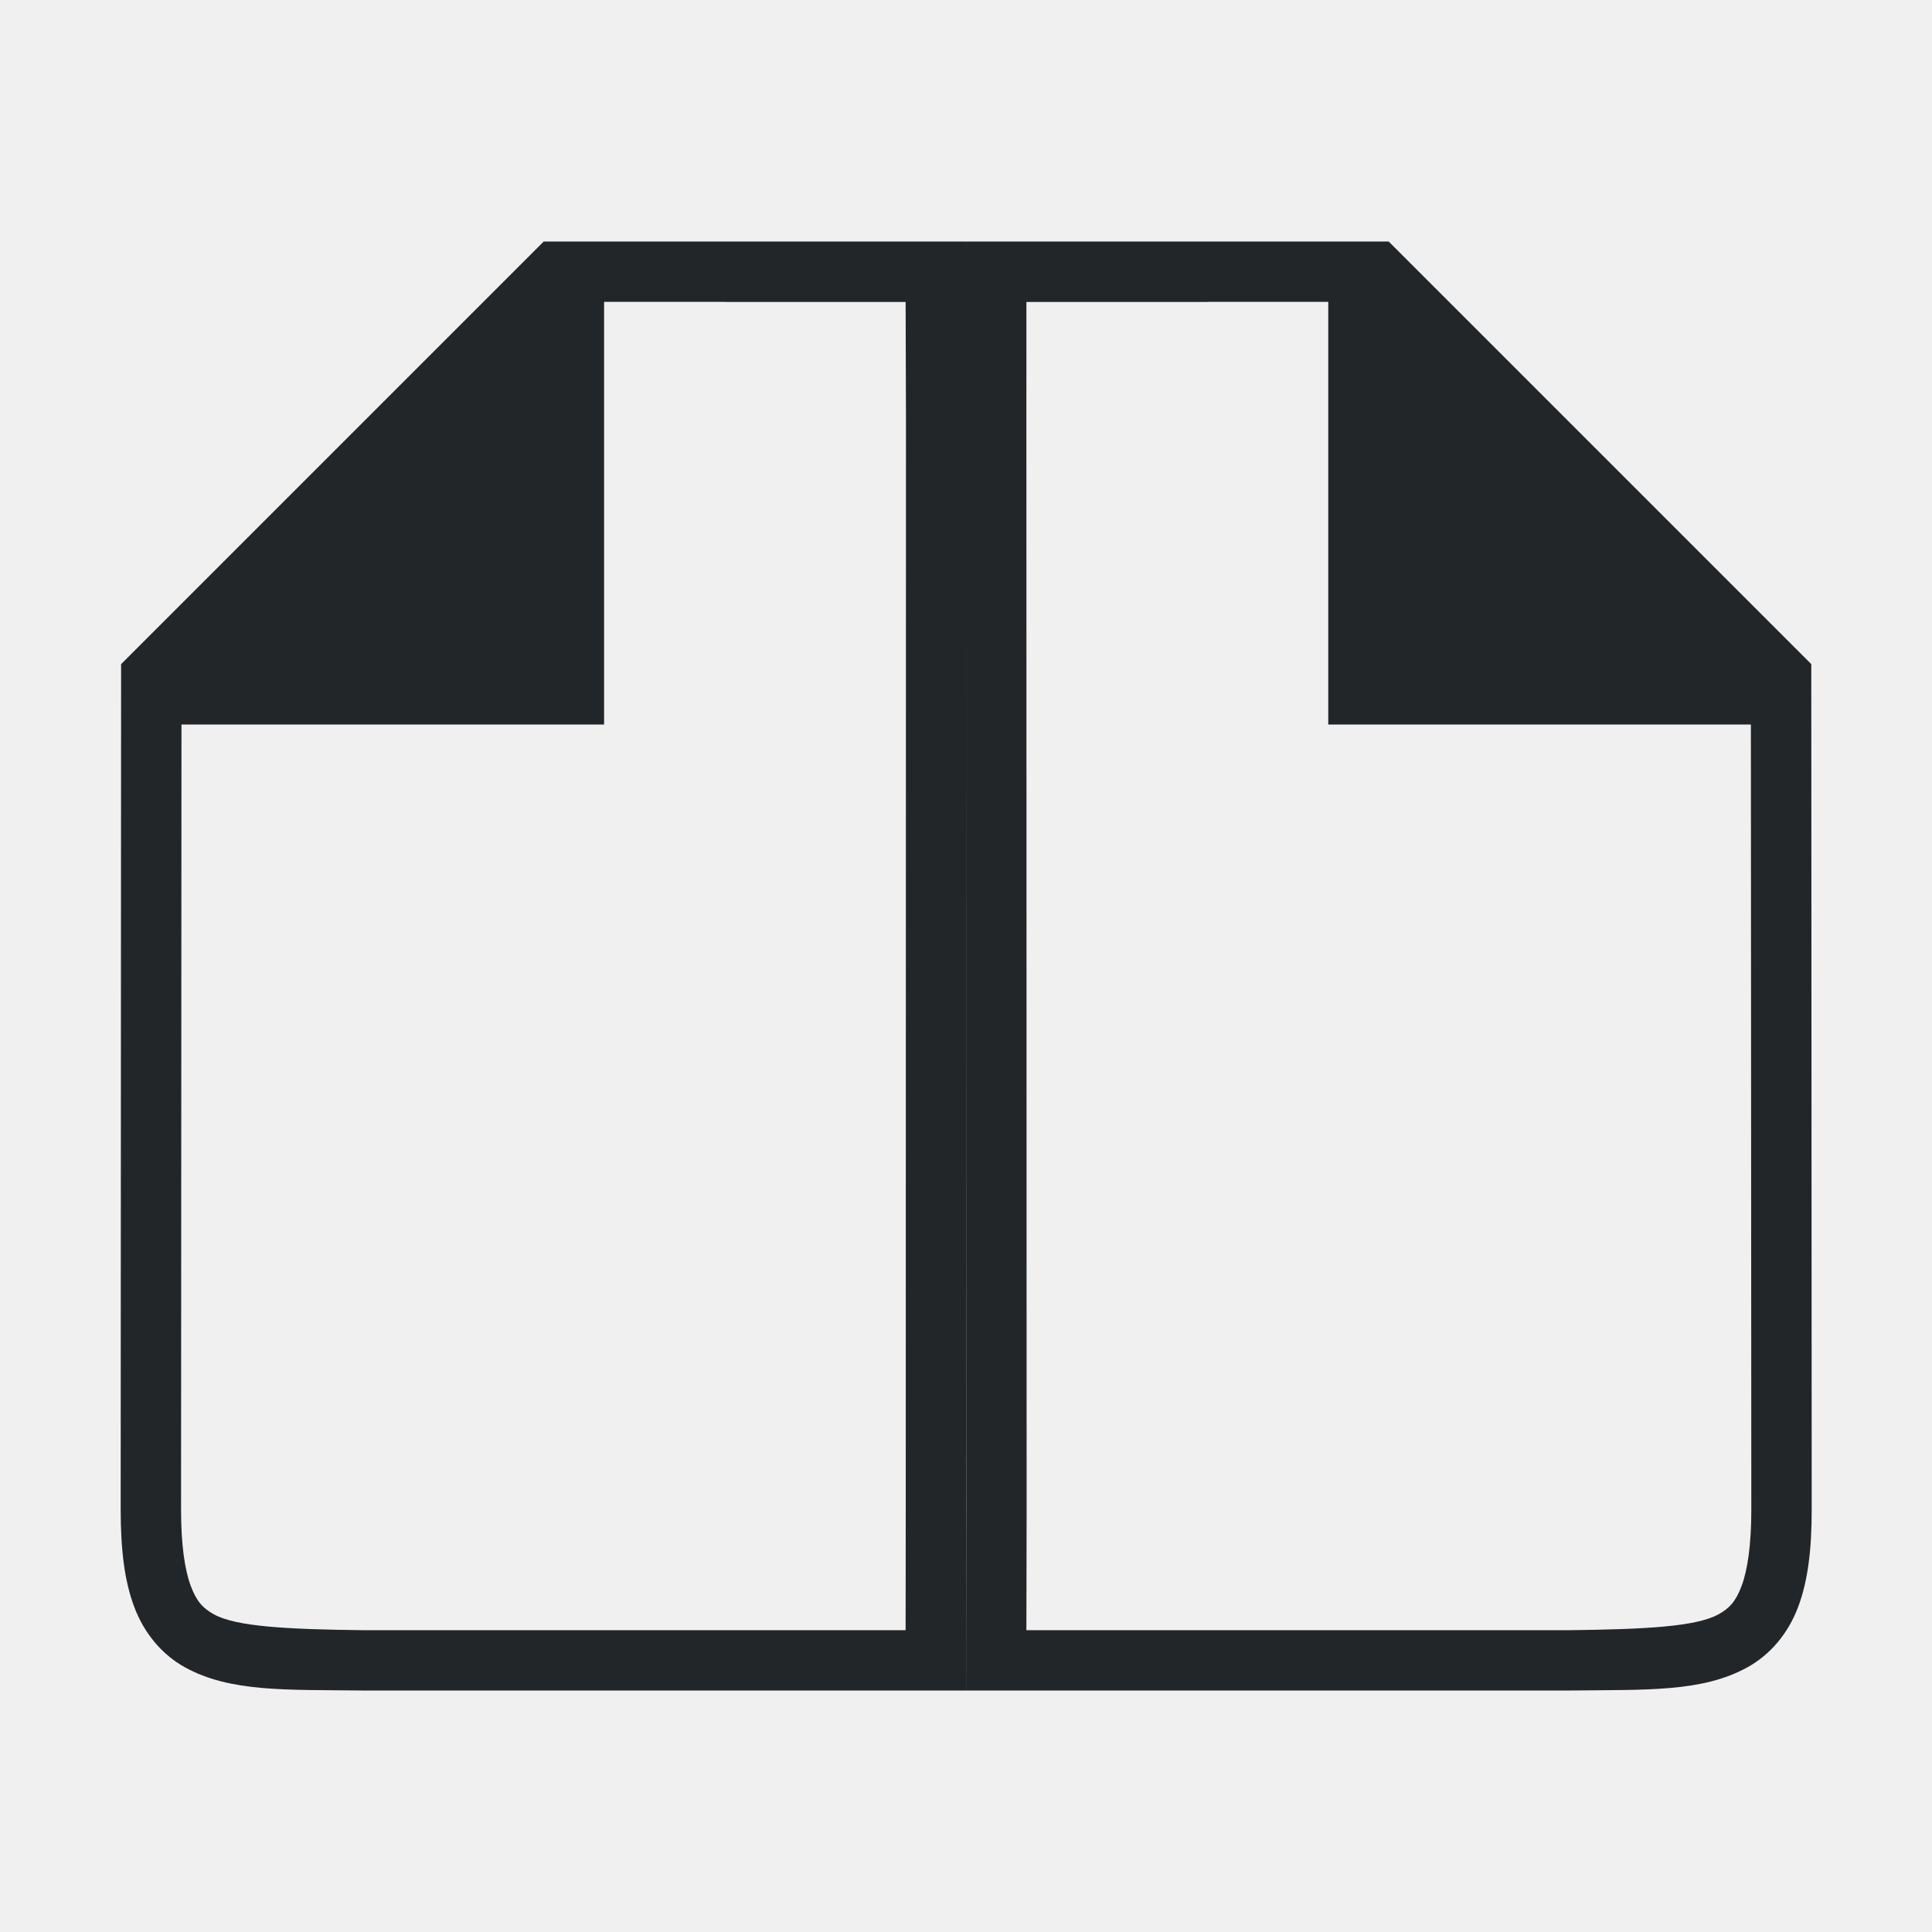
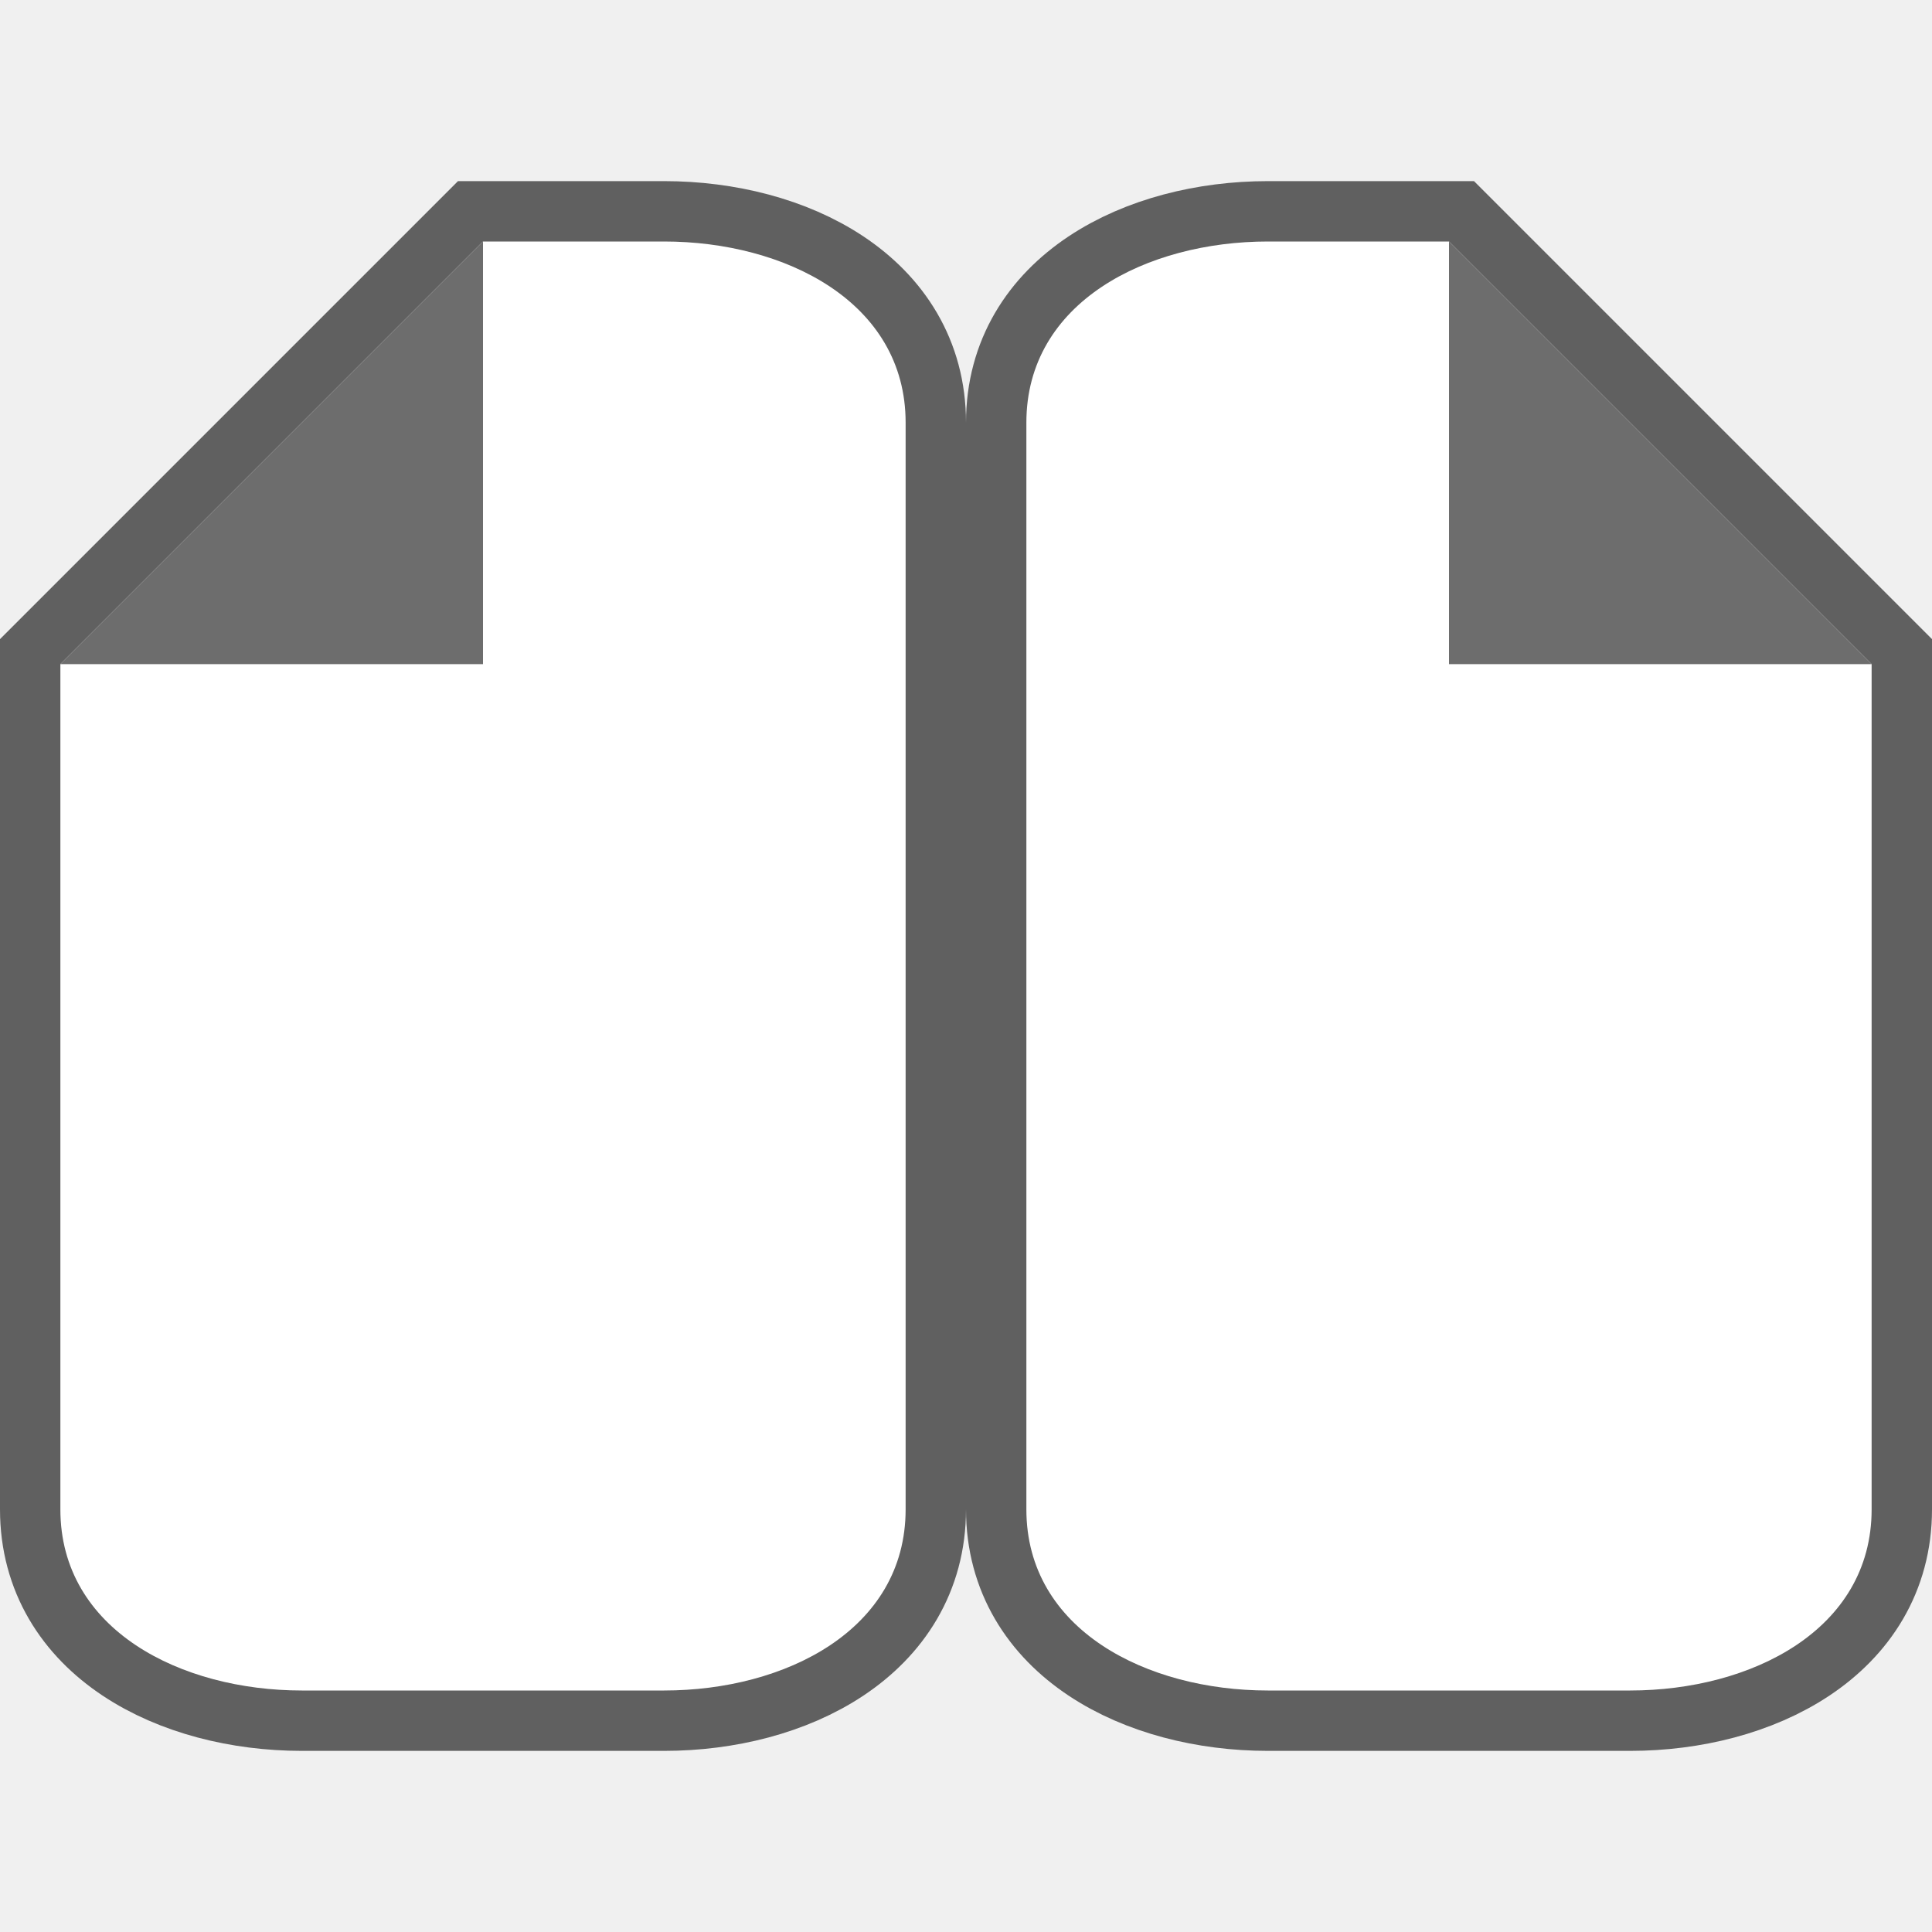
<svg xmlns="http://www.w3.org/2000/svg" viewBox="0 0 32 32" version="1.1" id="svg4">
  <defs id="defs8" />
-   <g id="g1833" style="display:inline" transform="translate(-501.9918,-233)">
-     <path d="m 521.986,237 -3.994,1e-5 -7.3e-4,3 0.004,18 -0.003,3 3.998,-1e-5 h 0.002 6.008 0.004 c 1.258,-0.015 2.179,0.031 2.932,-0.385 0.376,-0.208 0.673,-0.559 0.838,-0.998 0.165,-0.439 0.225,-0.96 0.225,-1.617 l -0.007,-14 -7,-7 h -3.002 z m 0.006,1 h 2 v 7 l 7,1e-5 0.007,13 c 3e-4,0.592 -0.063,1.006 -0.16,1.266 -0.098,0.26 -0.201,0.371 -0.385,0.473 -0.366,0.202 -1.197,0.247 -2.455,0.262 h -5.997 -0.006 l -3.004,0 0.004,-2 -0.004,-18 4.9e-4,-2 h 3 z" id="path2732-8-9" style="color:#000000;font-style:normal;font-variant:normal;font-weight:normal;font-stretch:normal;font-size:medium;line-height:normal;font-family:sans-serif;font-variant-ligatures:normal;font-variant-position:normal;font-variant-caps:normal;font-variant-numeric:normal;font-variant-alternates:normal;font-feature-settings:normal;text-indent:0;text-align:start;text-decoration:none;text-decoration-line:none;text-decoration-style:solid;text-decoration-color:#000000;letter-spacing:normal;word-spacing:normal;text-transform:none;writing-mode:lr-tb;direction:ltr;text-orientation:mixed;dominant-baseline:auto;baseline-shift:baseline;text-anchor:start;white-space:normal;shape-padding:0;clip-rule:nonzero;display:inline;overflow:visible;visibility:visible;opacity:1;isolation:auto;mix-blend-mode:normal;color-interpolation:sRGB;color-interpolation-filters:linearRGB;solid-color:#000000;solid-opacity:1;vector-effect:none;fill:#232629;fill-opacity:1;fill-rule:nonzero;stroke:none;stroke-width:1;stroke-linecap:butt;stroke-linejoin:miter;stroke-miterlimit:4;stroke-dasharray:none;stroke-dashoffset:0;stroke-opacity:1;marker:none;color-rendering:auto;image-rendering:auto;shape-rendering:auto;text-rendering:auto;enable-background:accumulate" />
-   </g>
-   <g transform="matrix(-1,0,0,1,533.9978,-233)" style="display:inline" id="g829">
-     <path style="color:#000000;font-style:normal;font-variant:normal;font-weight:normal;font-stretch:normal;font-size:medium;line-height:normal;font-family:sans-serif;font-variant-ligatures:normal;font-variant-position:normal;font-variant-caps:normal;font-variant-numeric:normal;font-variant-alternates:normal;font-feature-settings:normal;text-indent:0;text-align:start;text-decoration:none;text-decoration-line:none;text-decoration-style:solid;text-decoration-color:#000000;letter-spacing:normal;word-spacing:normal;text-transform:none;writing-mode:lr-tb;direction:ltr;text-orientation:mixed;dominant-baseline:auto;baseline-shift:baseline;text-anchor:start;white-space:normal;shape-padding:0;clip-rule:nonzero;display:inline;overflow:visible;visibility:visible;opacity:1;isolation:auto;mix-blend-mode:normal;color-interpolation:sRGB;color-interpolation-filters:linearRGB;solid-color:#000000;solid-opacity:1;vector-effect:none;fill:#232629;fill-opacity:1;fill-rule:nonzero;stroke:none;stroke-width:1;stroke-linecap:butt;stroke-linejoin:miter;stroke-miterlimit:4;stroke-dasharray:none;stroke-dashoffset:0;stroke-opacity:1;marker:none;color-rendering:auto;image-rendering:auto;shape-rendering:auto;text-rendering:auto;enable-background:accumulate" id="path827" d="m 521.986,237 h -3.988 l -0.007,3 0.004,18 0.003,3 h 3.992 0.002 6.008 0.004 c 1.258,-0.015 2.179,0.031 2.932,-0.385 0.376,-0.208 0.673,-0.559 0.838,-0.998 0.165,-0.439 0.225,-0.96 0.225,-1.617 l -0.007,-14 -7,-7 h -3.002 z m 0.006,1 h 2 v 7 l 7,1e-5 0.007,13 c 3e-4,0.592 -0.063,1.006 -0.16,1.266 -0.098,0.26 -0.201,0.371 -0.385,0.473 -0.366,0.202 -1.197,0.247 -2.455,0.262 h -5.997 -0.006 l -2.998,-1e-5 -0.002,-2 -0.004,-18 0.006,-2 2.994,1e-5 z" />
-   </g>
+   <path style="opacity:0.6;fill:#000000;stroke:#000000;stroke-width:2;stroke-miterlimit:4;stroke-dasharray:none" id="path815" d="m 21,28 c -2,0 -4,-1 -4,-3 V 7 c 0,-2 2,-3 4,-3 h 3 l 7,7 v 14 c 0,2 -2,3 -4,3 z" />
+   <path d="m 21,28 c -2,0 -4,-1 -4,-3 V 7 c 0,-2 2,-3 4,-3 h 3 l 7,7 v 14 c 0,2 -2,3 -4,3 z" id="path2" style="fill:#ffffff" />
+   <path d="M 24,11 V 4 l 7,7 z" id="path4" style="fill:#6d6d6d;fill-opacity:1" />
+   <path d="m 11,28 c 2,0 4,-1 4,-3 V 7 C 15,5 13,4 11,4 H 8 l -7,7 v 14 c 0,2 2,3 4,3 z" id="path839" style="opacity:0.6;fill:#000000;stroke:#000000;stroke-width:2;stroke-miterlimit:4;stroke-dasharray:none" />
+   <path style="fill:#ffffff" id="path841" d="m 11,28 c 2,0 4,-1 4,-3 V 7 C 15,5 13,4 11,4 H 8 l -7,7 v 14 c 0,2 2,3 4,3 z" />
+   <path style="fill:#6d6d6d;fill-opacity:1" id="path843" d="M 8,11 V 4 l -7,7 z" />
</svg>
